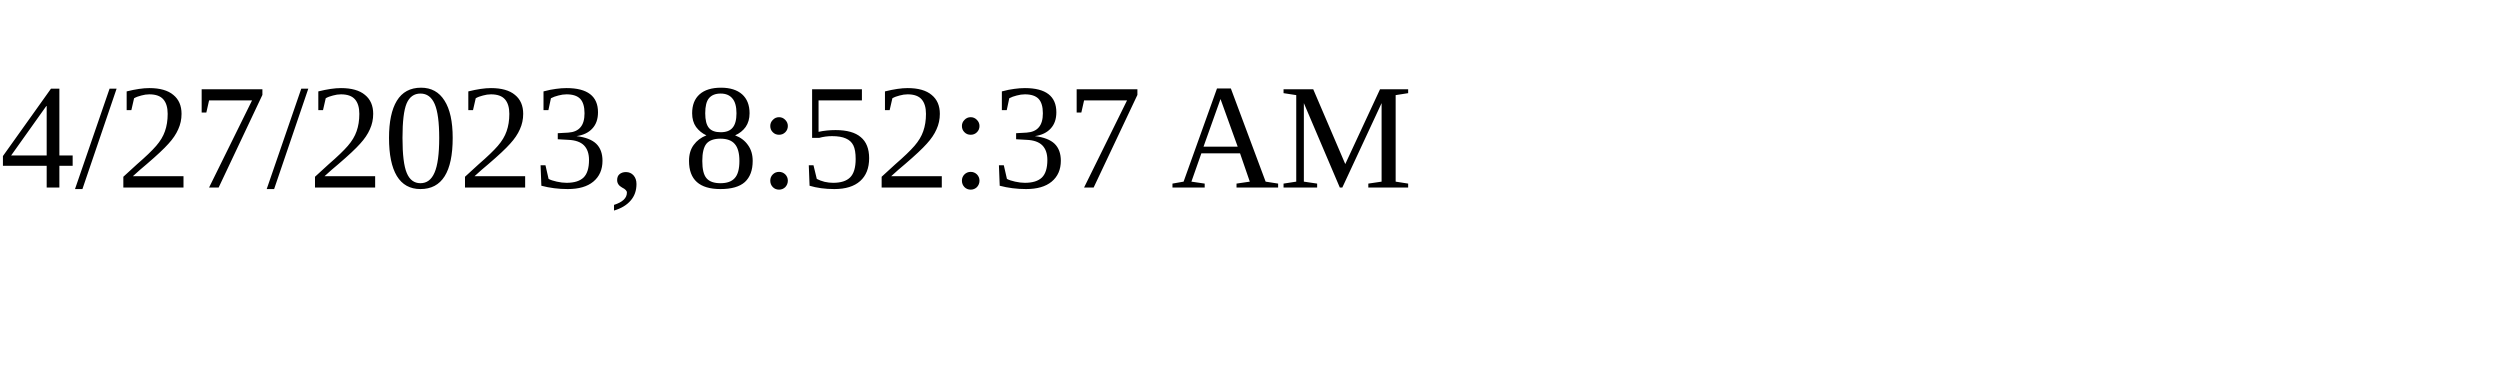
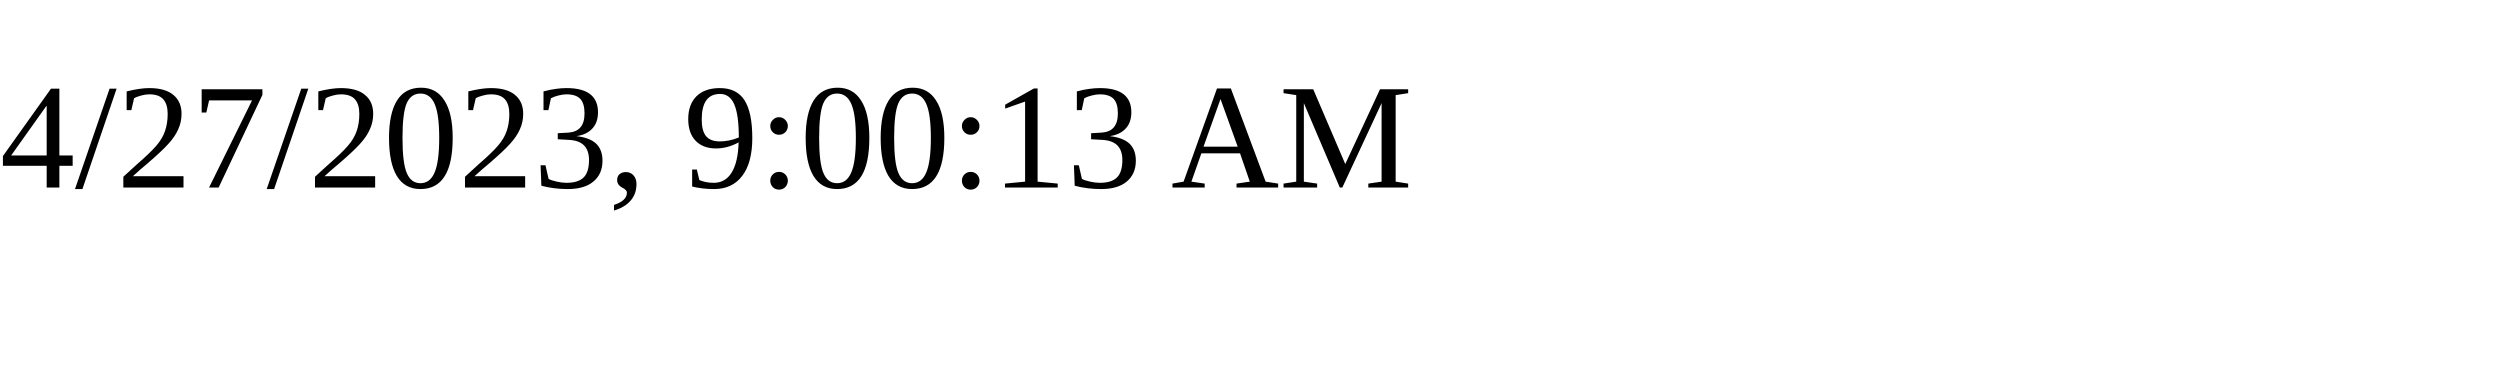
<svg xmlns="http://www.w3.org/2000/svg" height="30" width="200">
-   <text x="0" y="15">4/27/2023, 8:52:37 AM</text>
+   <text x="0" y="15">4/27/2023, 9:00:13 AM</text>
</svg>
